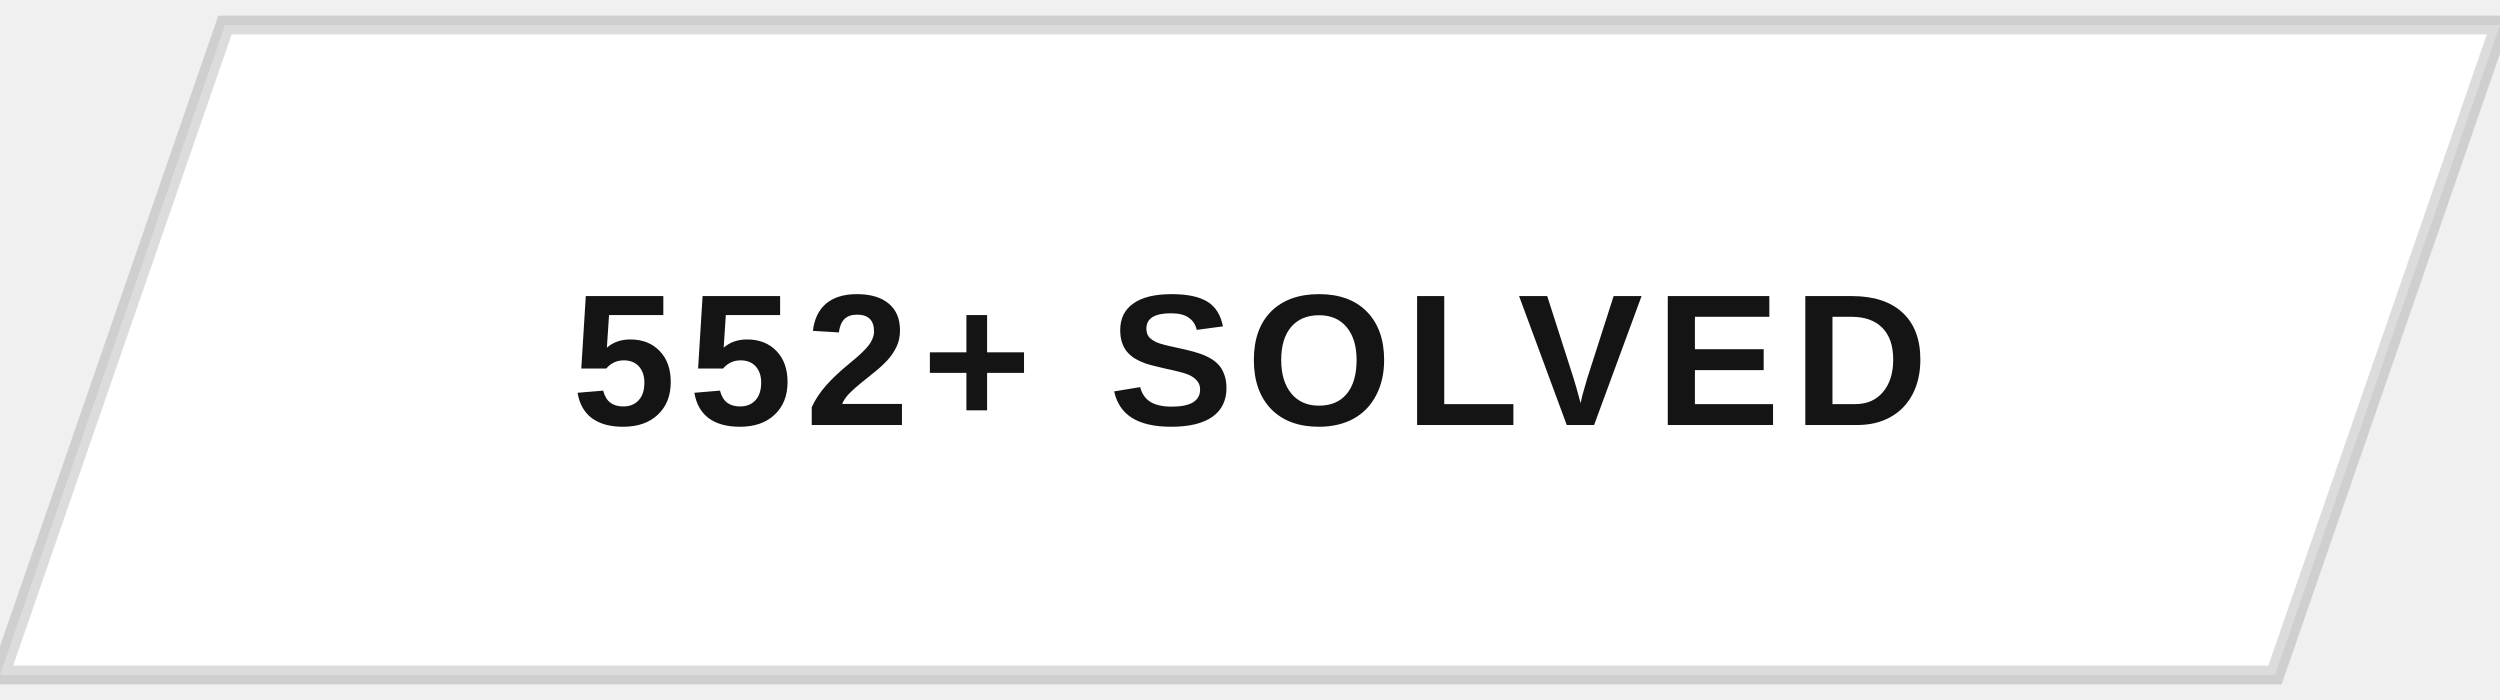
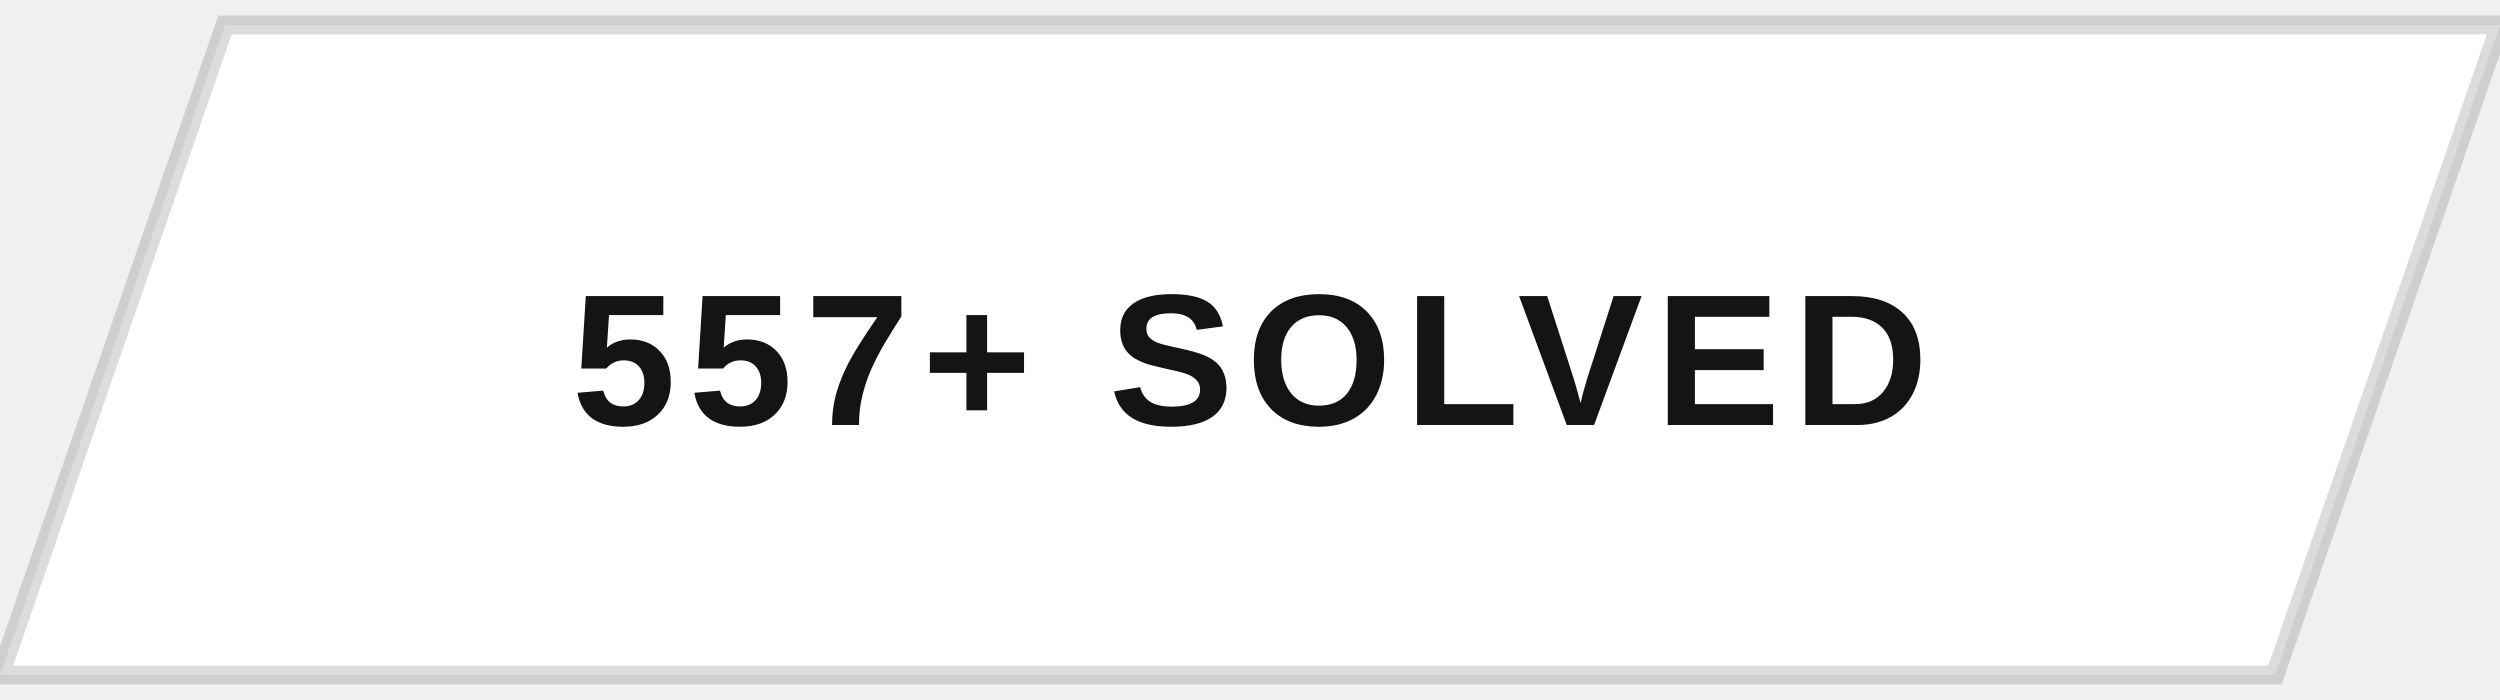
<svg xmlns="http://www.w3.org/2000/svg" width="200" height="56" viewBox="0 0 200 56">
  <defs>
    <clipPath id="btnClip">
      <path d="M18,2 L200,2 L182,54 L0,54 Z" />
    </clipPath>
    <linearGradient id="fillSweep" x1="0%" y1="0%" x2="100%" y2="0%">
      <stop offset="0%" stop-color="#141414" stop-opacity="0" />
      <stop offset="50%" stop-color="#141414" stop-opacity="0.9" />
      <stop offset="100%" stop-color="#141414" stop-opacity="0" />
    </linearGradient>
  </defs>
  <g clip-path="url(#btnClip)">
    <rect x="0" y="0" width="200" height="56" fill="#ffffff" />
    <rect x="-200" y="0" width="200" height="56" fill="url(#fillSweep)">
      <animate attributeName="x" values="-200;200;200" keyTimes="0;0.5;1" dur="5s" repeatCount="indefinite" />
    </rect>
  </g>
  <path d="M18,2 L200,2 L182,54 L0,54 Z" fill="none" stroke="#141414" stroke-width="1.5" opacity="0.15" />
-   <text x="100" y="34" text-anchor="middle" font-family="Arial, Helvetica, sans-serif" font-size="15" font-weight="700" letter-spacing="1" fill="#141414" style="text-transform:uppercase">552+ SOLVED</text>
+   <text x="100" y="34" text-anchor="middle" font-family="Arial, Helvetica, sans-serif" font-size="15" font-weight="700" letter-spacing="1" fill="#141414" style="text-transform:uppercase">557+ SOLVED</text>
</svg>
